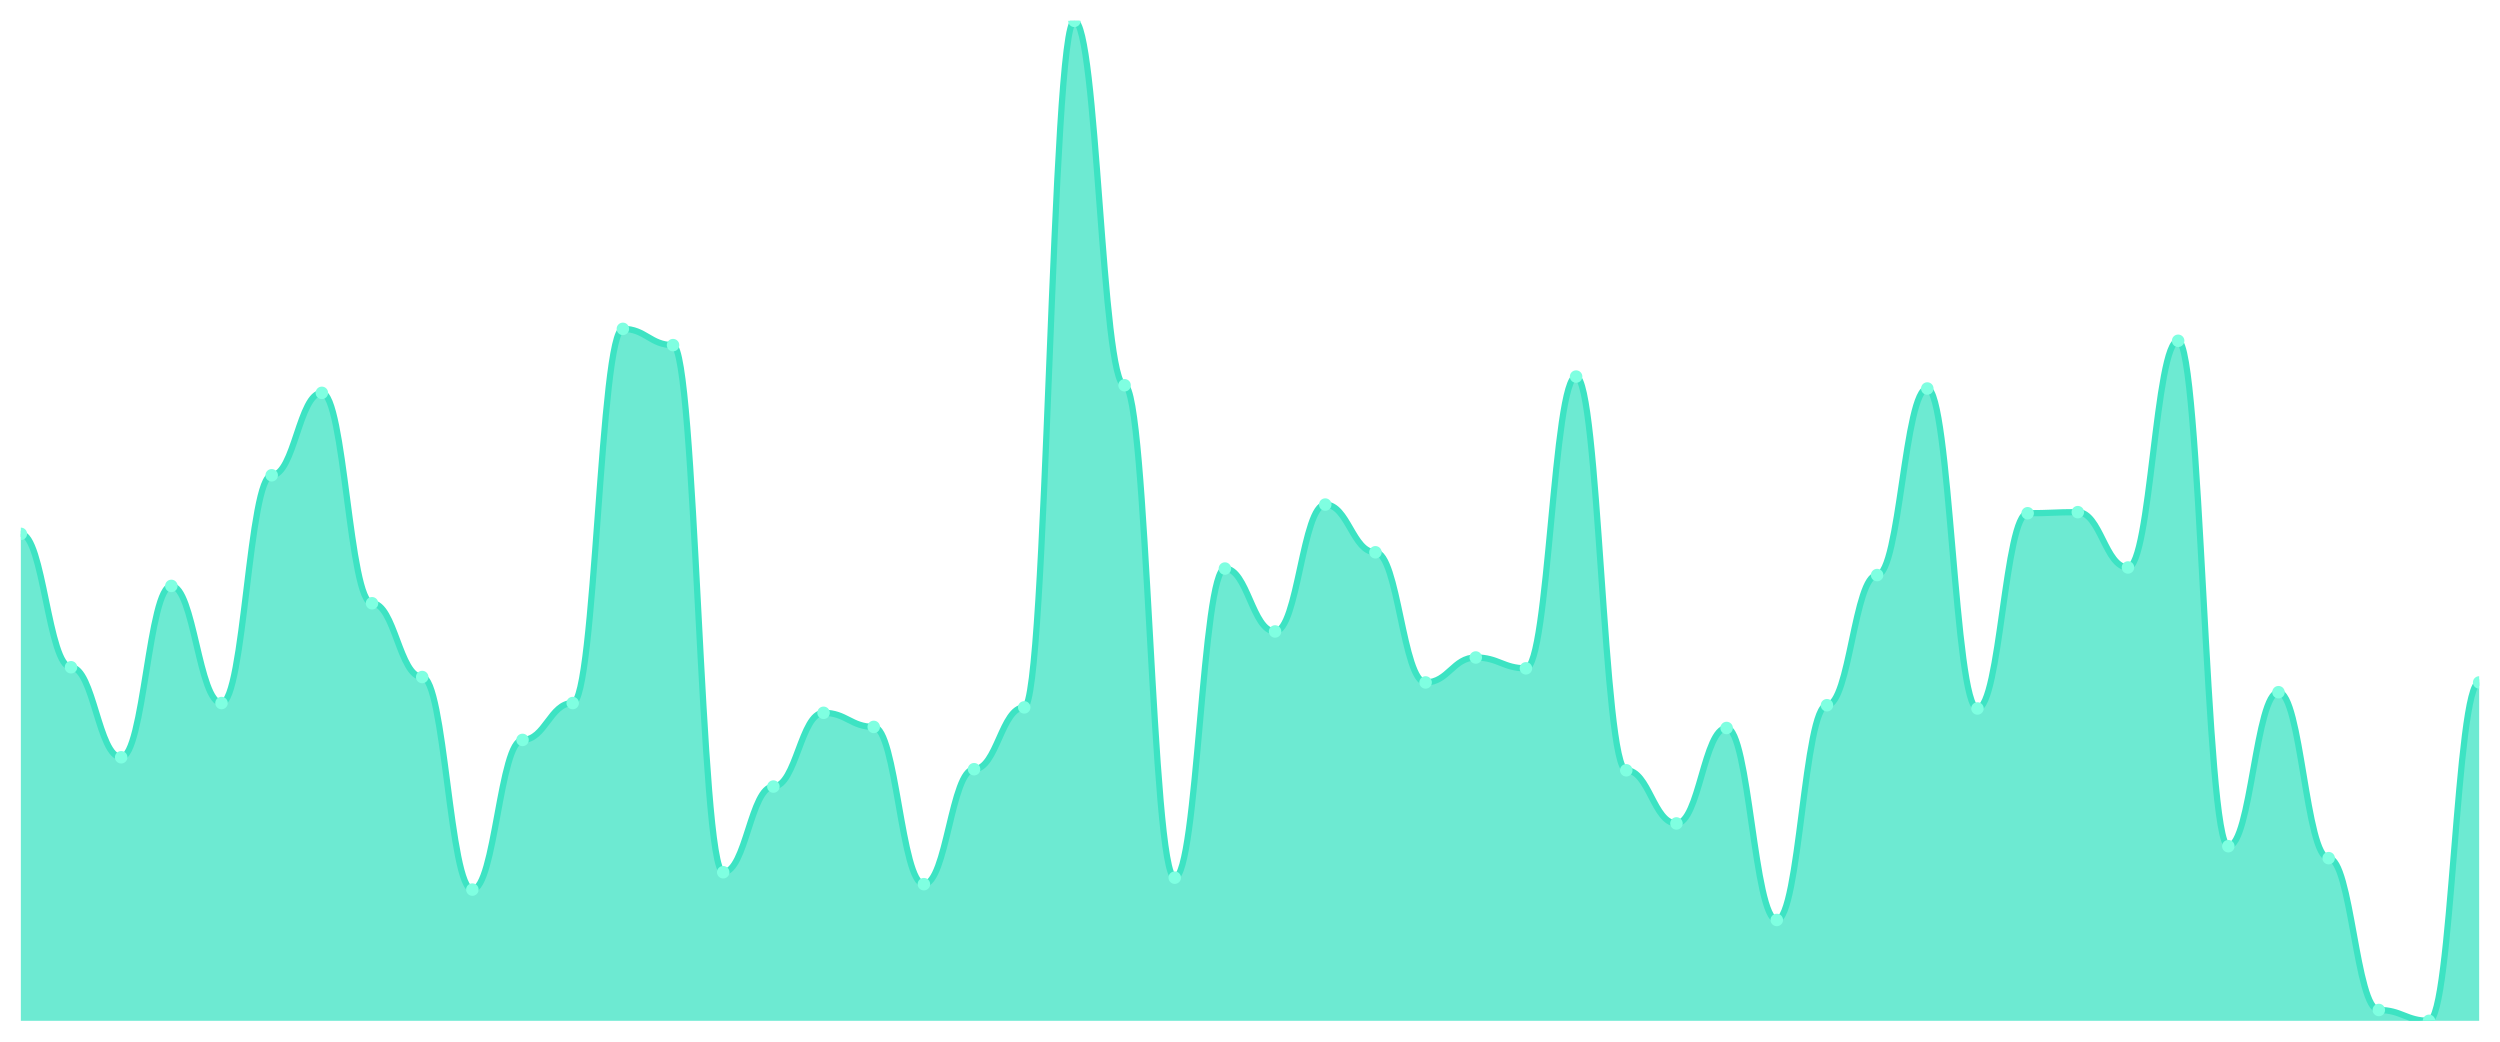
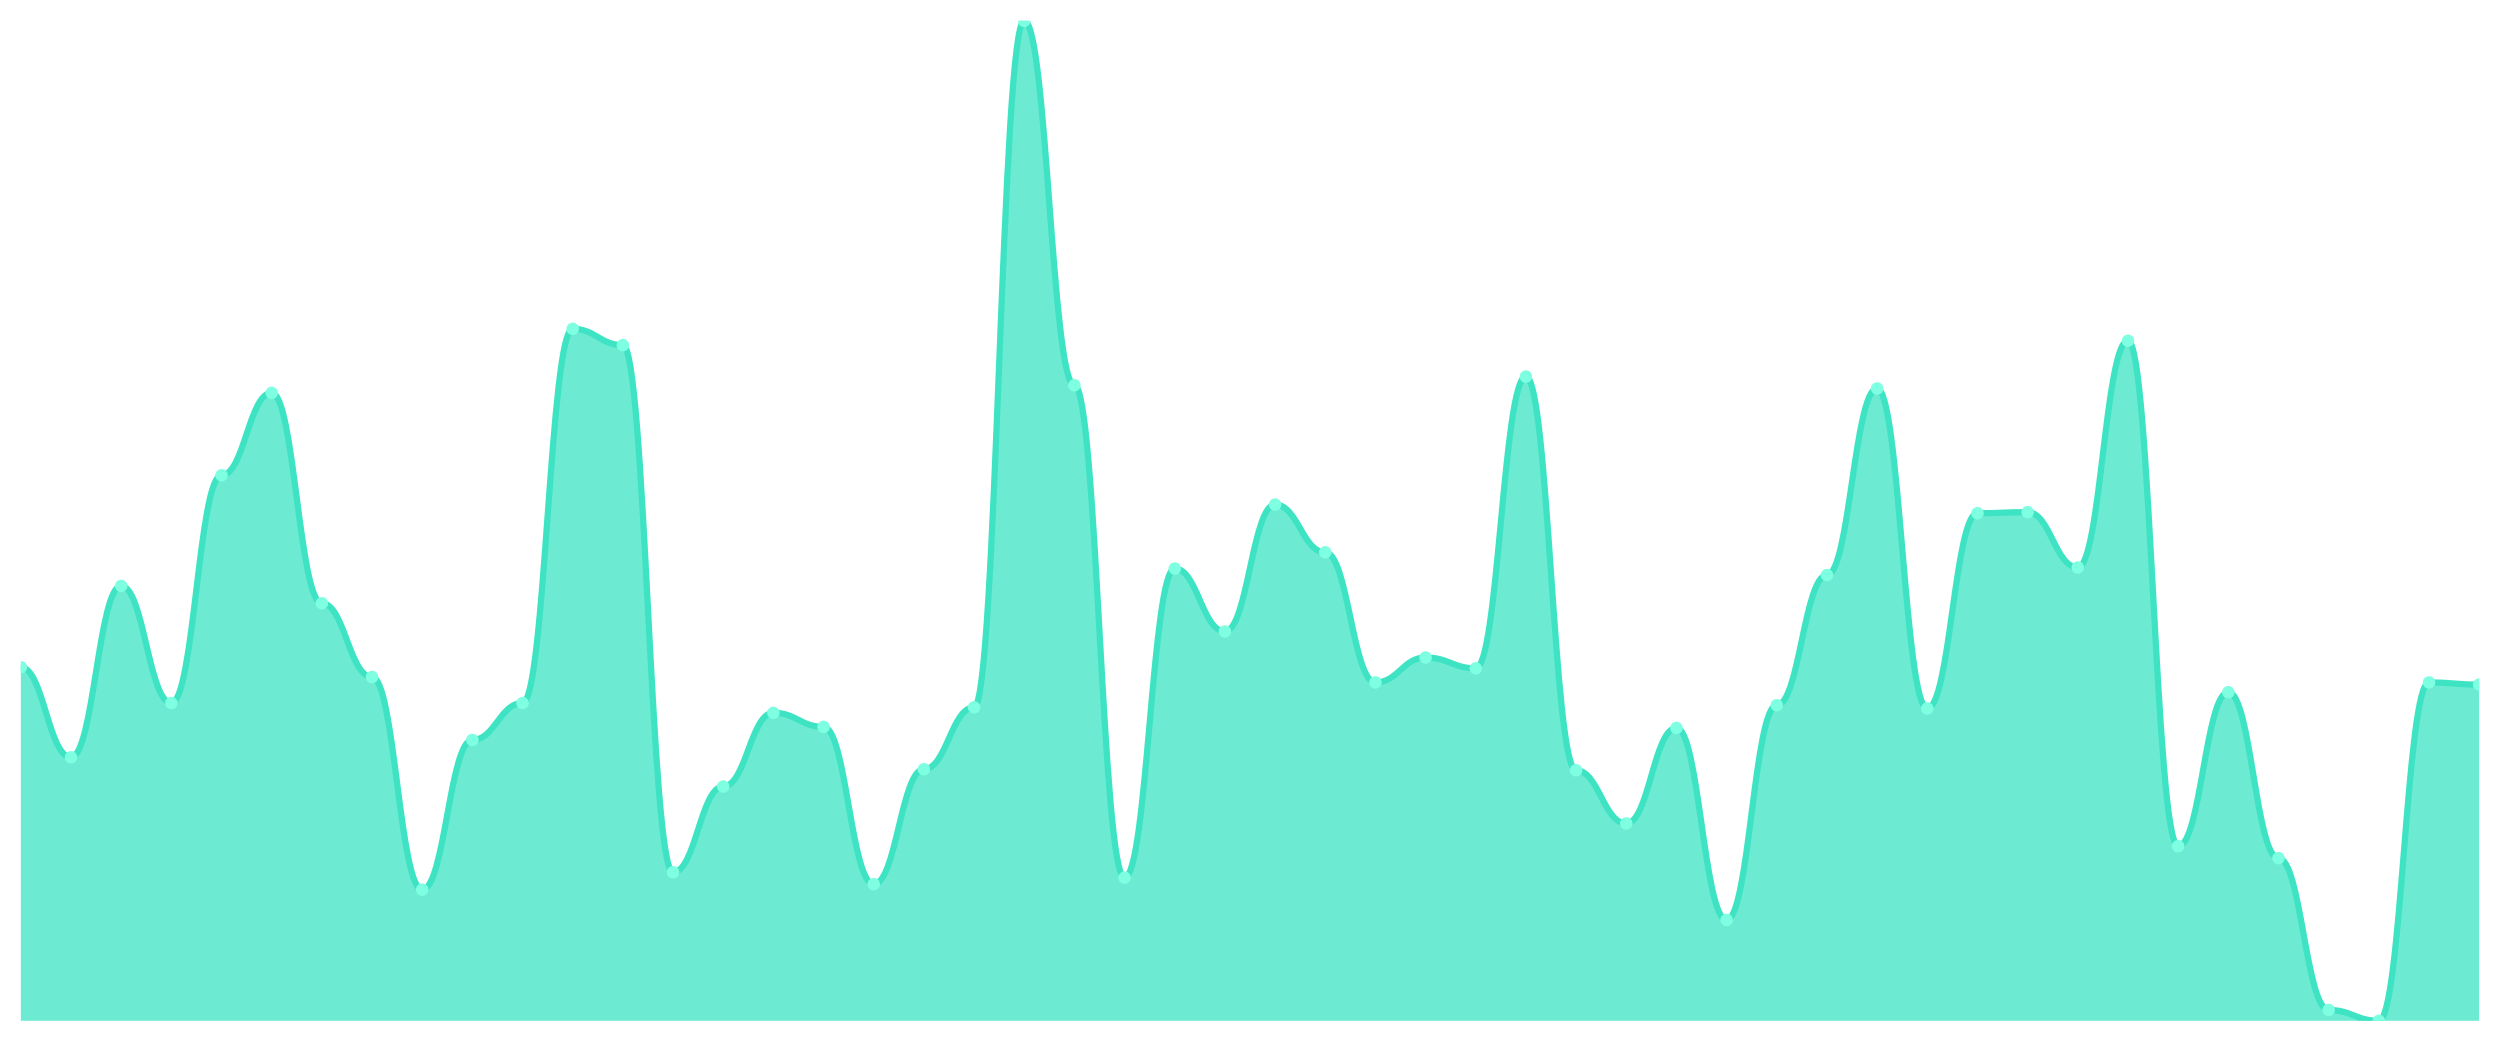
<svg xmlns="http://www.w3.org/2000/svg" viewBox="0 0 1200 500" width="1200" height="500">
  <defs>
    <clipPath id="c">
      <rect x="10" y="10" width="1180" height="480" />
    </clipPath>
  </defs>
  <rect width="1200" height="500" fill="none" />
  <g clip-path="url(#c)">
-     <path d="M 10,490 L 10,256.247 C 20.837,256.247 23.245,320.282 34.082,320.282 C 44.918,320.282 47.327,363.492 58.163,363.492 C 69,363.492 71.408,281.236 82.245,281.236 C 93.082,281.236 95.49,337.462 106.327,337.462 C 117.163,337.462 119.571,228.134 130.408,228.134 C 141.245,228.134 143.653,188.568 154.49,188.568 C 165.327,188.568 167.735,289.566 178.571,289.566 C 189.408,289.566 191.816,324.967 202.653,324.967 C 213.49,324.967 215.898,427.007 226.735,427.007 C 237.571,427.007 239.98,355.163 250.816,355.163 C 261.653,355.163 264.061,337.462 274.898,337.462 C 285.735,337.462 288.143,157.852 298.98,157.852 C 309.816,157.852 312.224,165.662 323.061,165.662 C 333.898,165.662 336.306,418.677 347.143,418.677 C 357.98,418.677 360.388,377.549 371.224,377.549 C 382.061,377.549 384.469,342.148 395.306,342.148 C 406.143,342.148 408.551,348.915 419.388,348.915 C 430.224,348.915 432.633,424.403 443.469,424.403 C 454.306,424.403 456.714,369.219 467.551,369.219 C 478.388,369.219 480.796,339.544 491.633,339.544 C 502.469,339.544 504.878,10 515.714,10 C 526.551,10 528.959,184.924 539.796,184.924 C 550.633,184.924 553.041,421.28 563.878,421.28 C 574.714,421.28 577.122,272.907 587.959,272.907 C 598.796,272.907 601.204,303.102 612.041,303.102 C 622.878,303.102 625.286,242.191 636.122,242.191 C 646.959,242.191 649.367,265.098 660.204,265.098 C 671.041,265.098 673.449,327.57 684.286,327.57 C 695.122,327.57 697.531,315.597 708.367,315.597 C 719.204,315.597 721.612,320.803 732.449,320.803 C 743.286,320.803 745.694,180.759 756.531,180.759 C 767.367,180.759 769.776,369.74 780.612,369.74 C 791.449,369.74 793.857,395.249 804.694,395.249 C 815.531,395.249 817.939,349.436 828.776,349.436 C 839.612,349.436 842.02,441.584 852.857,441.584 C 863.694,441.584 866.102,338.503 876.939,338.503 C 887.776,338.503 890.184,276.03 901.02,276.03 C 911.857,276.03 914.265,186.486 925.102,186.486 C 935.939,186.486 938.347,340.065 949.184,340.065 C 960.02,340.065 962.429,246.356 973.265,246.356 C 984.102,246.356 986.51,245.835 997.347,245.835 C 1008.184,245.835 1010.592,272.386 1021.429,272.386 C 1032.265,272.386 1034.673,163.579 1045.51,163.579 C 1056.347,163.579 1058.755,406.182 1069.592,406.182 C 1080.429,406.182 1082.837,332.256 1093.673,332.256 C 1104.51,332.256 1106.918,411.909 1117.755,411.909 C 1128.592,411.909 1131,484.794 1141.837,484.794 C 1152.673,484.794 1155.082,490 1165.918,490 C 1176.755,490 1179.163,327.57 1190,327.57 L 1190,490 Z" fill="rgba(61,227,195,0.75)" />
-     <path d="M 10,256.247 C 20.837,256.247 23.245,320.282 34.082,320.282 C 44.918,320.282 47.327,363.492 58.163,363.492 C 69,363.492 71.408,281.236 82.245,281.236 C 93.082,281.236 95.49,337.462 106.327,337.462 C 117.163,337.462 119.571,228.134 130.408,228.134 C 141.245,228.134 143.653,188.568 154.49,188.568 C 165.327,188.568 167.735,289.566 178.571,289.566 C 189.408,289.566 191.816,324.967 202.653,324.967 C 213.49,324.967 215.898,427.007 226.735,427.007 C 237.571,427.007 239.98,355.163 250.816,355.163 C 261.653,355.163 264.061,337.462 274.898,337.462 C 285.735,337.462 288.143,157.852 298.98,157.852 C 309.816,157.852 312.224,165.662 323.061,165.662 C 333.898,165.662 336.306,418.677 347.143,418.677 C 357.98,418.677 360.388,377.549 371.224,377.549 C 382.061,377.549 384.469,342.148 395.306,342.148 C 406.143,342.148 408.551,348.915 419.388,348.915 C 430.224,348.915 432.633,424.403 443.469,424.403 C 454.306,424.403 456.714,369.219 467.551,369.219 C 478.388,369.219 480.796,339.544 491.633,339.544 C 502.469,339.544 504.878,10 515.714,10 C 526.551,10 528.959,184.924 539.796,184.924 C 550.633,184.924 553.041,421.28 563.878,421.28 C 574.714,421.28 577.122,272.907 587.959,272.907 C 598.796,272.907 601.204,303.102 612.041,303.102 C 622.878,303.102 625.286,242.191 636.122,242.191 C 646.959,242.191 649.367,265.098 660.204,265.098 C 671.041,265.098 673.449,327.57 684.286,327.57 C 695.122,327.57 697.531,315.597 708.367,315.597 C 719.204,315.597 721.612,320.803 732.449,320.803 C 743.286,320.803 745.694,180.759 756.531,180.759 C 767.367,180.759 769.776,369.74 780.612,369.74 C 791.449,369.74 793.857,395.249 804.694,395.249 C 815.531,395.249 817.939,349.436 828.776,349.436 C 839.612,349.436 842.02,441.584 852.857,441.584 C 863.694,441.584 866.102,338.503 876.939,338.503 C 887.776,338.503 890.184,276.03 901.02,276.03 C 911.857,276.03 914.265,186.486 925.102,186.486 C 935.939,186.486 938.347,340.065 949.184,340.065 C 960.02,340.065 962.429,246.356 973.265,246.356 C 984.102,246.356 986.51,245.835 997.347,245.835 C 1008.184,245.835 1010.592,272.386 1021.429,272.386 C 1032.265,272.386 1034.673,163.579 1045.51,163.579 C 1056.347,163.579 1058.755,406.182 1069.592,406.182 C 1080.429,406.182 1082.837,332.256 1093.673,332.256 C 1104.51,332.256 1106.918,411.909 1117.755,411.909 C 1128.592,411.909 1131,484.794 1141.837,484.794 C 1152.673,484.794 1155.082,490 1165.918,490 C 1176.755,490 1179.163,327.57 1190,327.57" fill="none" stroke="#3de3c3" stroke-width="3" stroke-linecap="round" stroke-linejoin="round" />
-     <circle cx="10" cy="256.247" r="3" fill="#7fffe1" />
-     <circle cx="34.082" cy="320.282" r="3" fill="#7fffe1" />
-     <circle cx="58.163" cy="363.492" r="3" fill="#7fffe1" />
-     <circle cx="82.245" cy="281.236" r="3" fill="#7fffe1" />
-     <circle cx="106.327" cy="337.462" r="3" fill="#7fffe1" />
-     <circle cx="130.408" cy="228.134" r="3" fill="#7fffe1" />
-     <circle cx="154.49" cy="188.568" r="3" fill="#7fffe1" />
-     <circle cx="178.571" cy="289.566" r="3" fill="#7fffe1" />
-     <circle cx="202.653" cy="324.967" r="3" fill="#7fffe1" />
-     <circle cx="226.735" cy="427.007" r="3" fill="#7fffe1" />
-     <circle cx="250.816" cy="355.163" r="3" fill="#7fffe1" />
-     <circle cx="274.898" cy="337.462" r="3" fill="#7fffe1" />
-     <circle cx="298.98" cy="157.852" r="3" fill="#7fffe1" />
-     <circle cx="323.061" cy="165.662" r="3" fill="#7fffe1" />
-     <circle cx="347.143" cy="418.677" r="3" fill="#7fffe1" />
-     <circle cx="371.224" cy="377.549" r="3" fill="#7fffe1" />
-     <circle cx="395.306" cy="342.148" r="3" fill="#7fffe1" />
-     <circle cx="419.388" cy="348.915" r="3" fill="#7fffe1" />
-     <circle cx="443.469" cy="424.403" r="3" fill="#7fffe1" />
-     <circle cx="467.551" cy="369.219" r="3" fill="#7fffe1" />
-     <circle cx="491.633" cy="339.544" r="3" fill="#7fffe1" />
-     <circle cx="515.714" cy="10" r="3" fill="#7fffe1" />
-     <circle cx="539.796" cy="184.924" r="3" fill="#7fffe1" />
-     <circle cx="563.878" cy="421.28" r="3" fill="#7fffe1" />
-     <circle cx="587.959" cy="272.907" r="3" fill="#7fffe1" />
-     <circle cx="612.041" cy="303.102" r="3" fill="#7fffe1" />
-     <circle cx="636.122" cy="242.191" r="3" fill="#7fffe1" />
-     <circle cx="660.204" cy="265.098" r="3" fill="#7fffe1" />
-     <circle cx="684.286" cy="327.57" r="3" fill="#7fffe1" />
-     <circle cx="708.367" cy="315.597" r="3" fill="#7fffe1" />
-     <circle cx="732.449" cy="320.803" r="3" fill="#7fffe1" />
-     <circle cx="756.531" cy="180.759" r="3" fill="#7fffe1" />
-     <circle cx="780.612" cy="369.74" r="3" fill="#7fffe1" />
-     <circle cx="804.694" cy="395.249" r="3" fill="#7fffe1" />
-     <circle cx="828.776" cy="349.436" r="3" fill="#7fffe1" />
-     <circle cx="852.857" cy="441.584" r="3" fill="#7fffe1" />
-     <circle cx="876.939" cy="338.503" r="3" fill="#7fffe1" />
-     <circle cx="901.02" cy="276.03" r="3" fill="#7fffe1" />
-     <circle cx="925.102" cy="186.486" r="3" fill="#7fffe1" />
-     <circle cx="949.184" cy="340.065" r="3" fill="#7fffe1" />
-     <circle cx="973.265" cy="246.356" r="3" fill="#7fffe1" />
-     <circle cx="997.347" cy="245.835" r="3" fill="#7fffe1" />
-     <circle cx="1021.429" cy="272.386" r="3" fill="#7fffe1" />
-     <circle cx="1045.51" cy="163.579" r="3" fill="#7fffe1" />
-     <circle cx="1069.592" cy="406.182" r="3" fill="#7fffe1" />
-     <circle cx="1093.673" cy="332.256" r="3" fill="#7fffe1" />
-     <circle cx="1117.755" cy="411.909" r="3" fill="#7fffe1" />
-     <circle cx="1141.837" cy="484.794" r="3" fill="#7fffe1" />
-     <circle cx="1165.918" cy="490" r="3" fill="#7fffe1" />
-     <circle cx="1190" cy="327.57" r="3" fill="#7fffe1" />
+     <path d="M 10,490 L 10,320.282 C 20.837,320.282 23.245,363.492 34.082,363.492 C 44.918,363.492 47.327,281.236 58.163,281.236 C 69,281.236 71.408,337.462 82.245,337.462 C 93.082,337.462 95.49,228.134 106.327,228.134 C 117.163,228.134 119.571,188.568 130.408,188.568 C 141.245,188.568 143.653,289.566 154.49,289.566 C 165.327,289.566 167.735,324.967 178.571,324.967 C 189.408,324.967 191.816,427.007 202.653,427.007 C 213.49,427.007 215.898,355.163 226.735,355.163 C 237.571,355.163 239.98,337.462 250.816,337.462 C 261.653,337.462 264.061,157.852 274.898,157.852 C 285.735,157.852 288.143,165.662 298.98,165.662 C 309.816,165.662 312.224,418.677 323.061,418.677 C 333.898,418.677 336.306,377.549 347.143,377.549 C 357.98,377.549 360.388,342.148 371.224,342.148 C 382.061,342.148 384.469,348.915 395.306,348.915 C 406.143,348.915 408.551,424.403 419.388,424.403 C 430.224,424.403 432.633,369.219 443.469,369.219 C 454.306,369.219 456.714,339.544 467.551,339.544 C 478.388,339.544 480.796,10 491.633,10 C 502.469,10 504.878,184.924 515.714,184.924 C 526.551,184.924 528.959,421.28 539.796,421.28 C 550.633,421.28 553.041,272.907 563.878,272.907 C 574.714,272.907 577.122,303.102 587.959,303.102 C 598.796,303.102 601.204,242.191 612.041,242.191 C 622.878,242.191 625.286,265.098 636.122,265.098 C 646.959,265.098 649.367,327.57 660.204,327.57 C 671.041,327.57 673.449,315.597 684.286,315.597 C 695.122,315.597 697.531,320.803 708.367,320.803 C 719.204,320.803 721.612,180.759 732.449,180.759 C 743.286,180.759 745.694,369.74 756.531,369.74 C 767.367,369.74 769.776,395.249 780.612,395.249 C 791.449,395.249 793.857,349.436 804.694,349.436 C 815.531,349.436 817.939,441.584 828.776,441.584 C 839.612,441.584 842.02,338.503 852.857,338.503 C 863.694,338.503 866.102,276.03 876.939,276.03 C 887.776,276.03 890.184,186.486 901.02,186.486 C 911.857,186.486 914.265,340.065 925.102,340.065 C 935.939,340.065 938.347,246.356 949.184,246.356 C 960.02,246.356 962.429,245.835 973.265,245.835 C 984.102,245.835 986.51,272.386 997.347,272.386 C 1008.184,272.386 1010.592,163.579 1021.429,163.579 C 1032.265,163.579 1034.673,406.182 1045.51,406.182 C 1056.347,406.182 1058.755,332.256 1069.592,332.256 C 1080.429,332.256 1082.837,411.909 1093.673,411.909 C 1104.51,411.909 1106.918,484.794 1117.755,484.794 C 1128.592,484.794 1131,490 1141.837,490 C 1152.673,490 1155.082,327.57 1165.918,327.57 C 1176.755,327.57 1179.163,328.612 1190,328.612 L 1190,490 Z" fill="rgba(61,227,195,0.75)" />
+     <path d="M 10,320.282 C 20.837,320.282 23.245,363.492 34.082,363.492 C 44.918,363.492 47.327,281.236 58.163,281.236 C 69,281.236 71.408,337.462 82.245,337.462 C 93.082,337.462 95.49,228.134 106.327,228.134 C 117.163,228.134 119.571,188.568 130.408,188.568 C 141.245,188.568 143.653,289.566 154.49,289.566 C 165.327,289.566 167.735,324.967 178.571,324.967 C 189.408,324.967 191.816,427.007 202.653,427.007 C 213.49,427.007 215.898,355.163 226.735,355.163 C 237.571,355.163 239.98,337.462 250.816,337.462 C 261.653,337.462 264.061,157.852 274.898,157.852 C 285.735,157.852 288.143,165.662 298.98,165.662 C 309.816,165.662 312.224,418.677 323.061,418.677 C 333.898,418.677 336.306,377.549 347.143,377.549 C 357.98,377.549 360.388,342.148 371.224,342.148 C 382.061,342.148 384.469,348.915 395.306,348.915 C 406.143,348.915 408.551,424.403 419.388,424.403 C 430.224,424.403 432.633,369.219 443.469,369.219 C 454.306,369.219 456.714,339.544 467.551,339.544 C 478.388,339.544 480.796,10 491.633,10 C 502.469,10 504.878,184.924 515.714,184.924 C 526.551,184.924 528.959,421.28 539.796,421.28 C 550.633,421.28 553.041,272.907 563.878,272.907 C 574.714,272.907 577.122,303.102 587.959,303.102 C 598.796,303.102 601.204,242.191 612.041,242.191 C 622.878,242.191 625.286,265.098 636.122,265.098 C 646.959,265.098 649.367,327.57 660.204,327.57 C 671.041,327.57 673.449,315.597 684.286,315.597 C 695.122,315.597 697.531,320.803 708.367,320.803 C 719.204,320.803 721.612,180.759 732.449,180.759 C 743.286,180.759 745.694,369.74 756.531,369.74 C 767.367,369.74 769.776,395.249 780.612,395.249 C 791.449,395.249 793.857,349.436 804.694,349.436 C 815.531,349.436 817.939,441.584 828.776,441.584 C 839.612,441.584 842.02,338.503 852.857,338.503 C 863.694,338.503 866.102,276.03 876.939,276.03 C 887.776,276.03 890.184,186.486 901.02,186.486 C 911.857,186.486 914.265,340.065 925.102,340.065 C 935.939,340.065 938.347,246.356 949.184,246.356 C 960.02,246.356 962.429,245.835 973.265,245.835 C 984.102,245.835 986.51,272.386 997.347,272.386 C 1008.184,272.386 1010.592,163.579 1021.429,163.579 C 1032.265,163.579 1034.673,406.182 1045.51,406.182 C 1056.347,406.182 1058.755,332.256 1069.592,332.256 C 1080.429,332.256 1082.837,411.909 1093.673,411.909 C 1104.51,411.909 1106.918,484.794 1117.755,484.794 C 1128.592,484.794 1131,490 1141.837,490 C 1152.673,490 1155.082,327.57 1165.918,327.57 C 1176.755,327.57 1179.163,328.612 1190,328.612" fill="none" stroke="#3de3c3" stroke-width="3" stroke-linecap="round" stroke-linejoin="round" />
+     <circle cx="10" cy="320.282" r="3" fill="#7fffe1" />
+     <circle cx="34.082" cy="363.492" r="3" fill="#7fffe1" />
+     <circle cx="58.163" cy="281.236" r="3" fill="#7fffe1" />
+     <circle cx="82.245" cy="337.462" r="3" fill="#7fffe1" />
+     <circle cx="106.327" cy="228.134" r="3" fill="#7fffe1" />
+     <circle cx="130.408" cy="188.568" r="3" fill="#7fffe1" />
+     <circle cx="154.49" cy="289.566" r="3" fill="#7fffe1" />
+     <circle cx="178.571" cy="324.967" r="3" fill="#7fffe1" />
+     <circle cx="202.653" cy="427.007" r="3" fill="#7fffe1" />
+     <circle cx="226.735" cy="355.163" r="3" fill="#7fffe1" />
+     <circle cx="250.816" cy="337.462" r="3" fill="#7fffe1" />
+     <circle cx="274.898" cy="157.852" r="3" fill="#7fffe1" />
+     <circle cx="298.98" cy="165.662" r="3" fill="#7fffe1" />
+     <circle cx="323.061" cy="418.677" r="3" fill="#7fffe1" />
+     <circle cx="347.143" cy="377.549" r="3" fill="#7fffe1" />
+     <circle cx="371.224" cy="342.148" r="3" fill="#7fffe1" />
+     <circle cx="395.306" cy="348.915" r="3" fill="#7fffe1" />
+     <circle cx="419.388" cy="424.403" r="3" fill="#7fffe1" />
+     <circle cx="443.469" cy="369.219" r="3" fill="#7fffe1" />
+     <circle cx="467.551" cy="339.544" r="3" fill="#7fffe1" />
+     <circle cx="491.633" cy="10" r="3" fill="#7fffe1" />
+     <circle cx="515.714" cy="184.924" r="3" fill="#7fffe1" />
+     <circle cx="539.796" cy="421.28" r="3" fill="#7fffe1" />
+     <circle cx="563.878" cy="272.907" r="3" fill="#7fffe1" />
+     <circle cx="587.959" cy="303.102" r="3" fill="#7fffe1" />
+     <circle cx="612.041" cy="242.191" r="3" fill="#7fffe1" />
+     <circle cx="636.122" cy="265.098" r="3" fill="#7fffe1" />
+     <circle cx="660.204" cy="327.57" r="3" fill="#7fffe1" />
+     <circle cx="684.286" cy="315.597" r="3" fill="#7fffe1" />
+     <circle cx="708.367" cy="320.803" r="3" fill="#7fffe1" />
+     <circle cx="732.449" cy="180.759" r="3" fill="#7fffe1" />
+     <circle cx="756.531" cy="369.74" r="3" fill="#7fffe1" />
+     <circle cx="780.612" cy="395.249" r="3" fill="#7fffe1" />
+     <circle cx="804.694" cy="349.436" r="3" fill="#7fffe1" />
+     <circle cx="828.776" cy="441.584" r="3" fill="#7fffe1" />
+     <circle cx="852.857" cy="338.503" r="3" fill="#7fffe1" />
+     <circle cx="876.939" cy="276.03" r="3" fill="#7fffe1" />
+     <circle cx="901.02" cy="186.486" r="3" fill="#7fffe1" />
+     <circle cx="925.102" cy="340.065" r="3" fill="#7fffe1" />
+     <circle cx="949.184" cy="246.356" r="3" fill="#7fffe1" />
+     <circle cx="973.265" cy="245.835" r="3" fill="#7fffe1" />
+     <circle cx="997.347" cy="272.386" r="3" fill="#7fffe1" />
+     <circle cx="1021.429" cy="163.579" r="3" fill="#7fffe1" />
+     <circle cx="1045.51" cy="406.182" r="3" fill="#7fffe1" />
+     <circle cx="1069.592" cy="332.256" r="3" fill="#7fffe1" />
+     <circle cx="1093.673" cy="411.909" r="3" fill="#7fffe1" />
+     <circle cx="1117.755" cy="484.794" r="3" fill="#7fffe1" />
+     <circle cx="1141.837" cy="490" r="3" fill="#7fffe1" />
+     <circle cx="1165.918" cy="327.57" r="3" fill="#7fffe1" />
+     <circle cx="1190" cy="328.612" r="3" fill="#7fffe1" />
  </g>
</svg>
